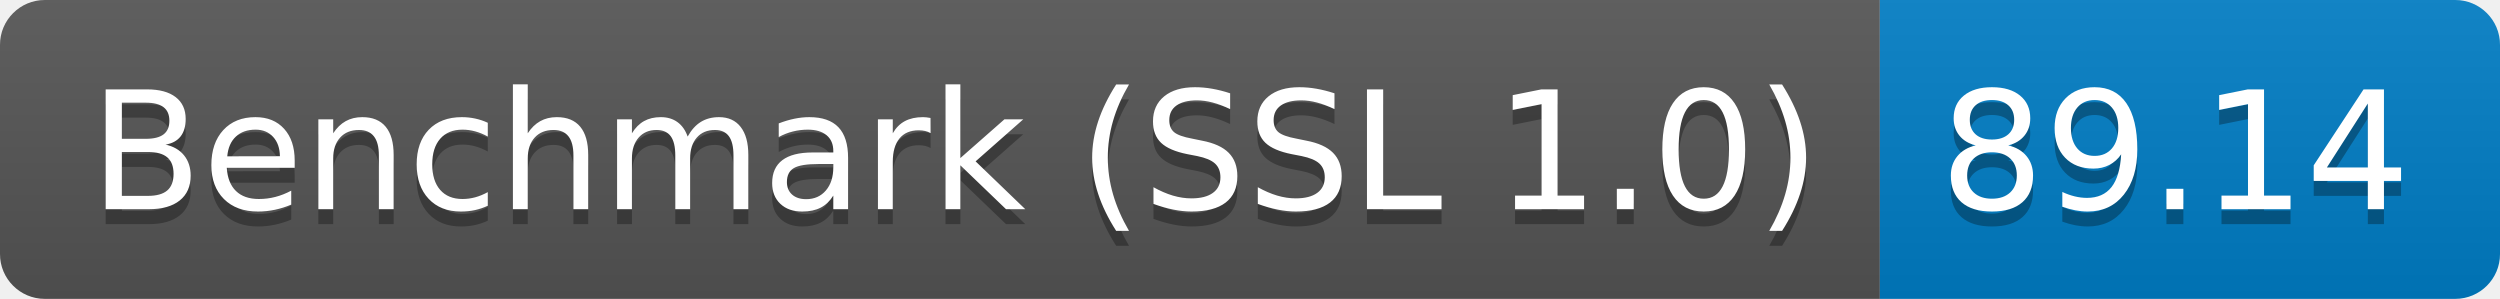
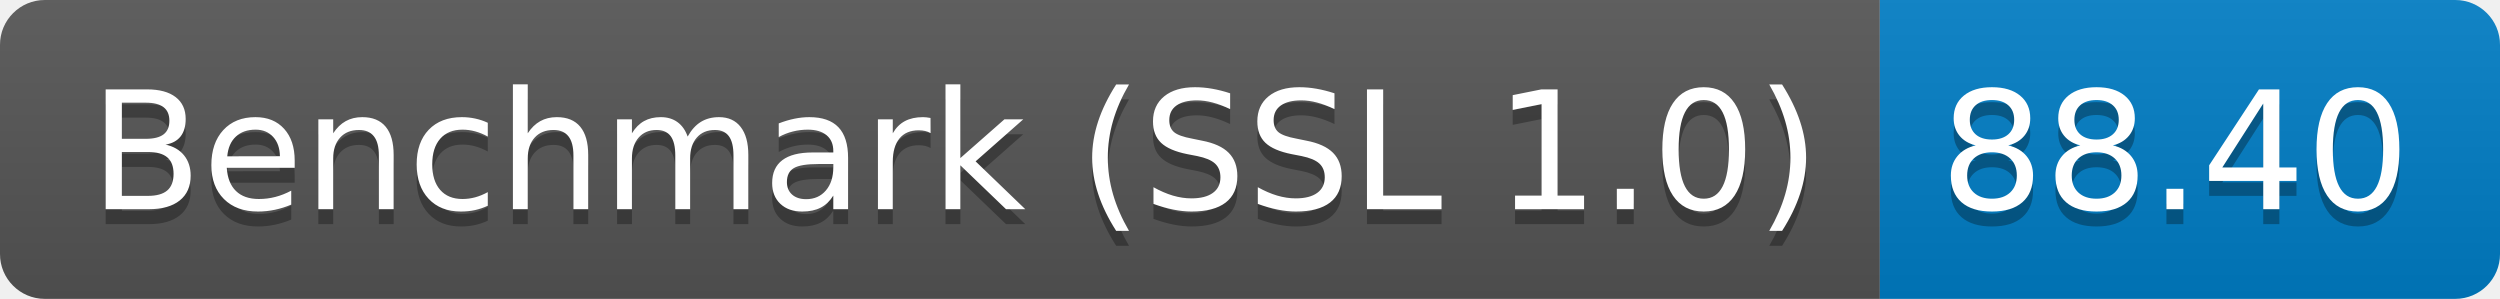
<svg xmlns="http://www.w3.org/2000/svg" height="20" width="167.3">
  <linearGradient id="smooth" x2="0" y2="100%">
    <stop offset="0" stop-color="#bbb" stop-opacity=".1" />
    <stop offset="1" stop-opacity=".1" />
  </linearGradient>
  <clipPath id="round">
    <rect fill="#fff" height="20" rx="3" width="167.3" />
  </clipPath>
  <g clip-path="url(#round)">
    <rect fill="#555" height="20" width="125.8" />
    <rect fill="#007ec6" height="20" width="41.5" x="125.8" />
    <rect fill="url(#smooth)" height="20" width="167.3" />
  </g>
  <g fill="#fff" font-family="DejaVu Sans,Verdana,Geneva,sans-serif" font-size="110" text-anchor="middle">
    <text fill="#010101" fill-opacity=".3" lengthAdjust="spacing" textLength="1158.0" transform="scale(0.1)" x="639.0" y="150">Benchmark (SSL 1.0)</text>
    <text lengthAdjust="spacing" textLength="1158.0" transform="scale(0.1)" x="639.0" y="140">Benchmark (SSL 1.0)</text>
-     <text fill="#010101" fill-opacity=".3" lengthAdjust="spacing" textLength="315.0" transform="scale(0.1)" x="1455.5" y="150">89.14</text>
-     <text lengthAdjust="spacing" textLength="315.0" transform="scale(0.1)" x="1455.5" y="140">89.14</text>
+     <text fill="#010101" fill-opacity=".3" lengthAdjust="spacing" textLength="315.0" transform="scale(0.1)" x="1455.5" y="150">88.40</text>
+     <text lengthAdjust="spacing" textLength="315.0" transform="scale(0.1)" x="1455.5" y="140">88.40</text>
  </g>
</svg>
